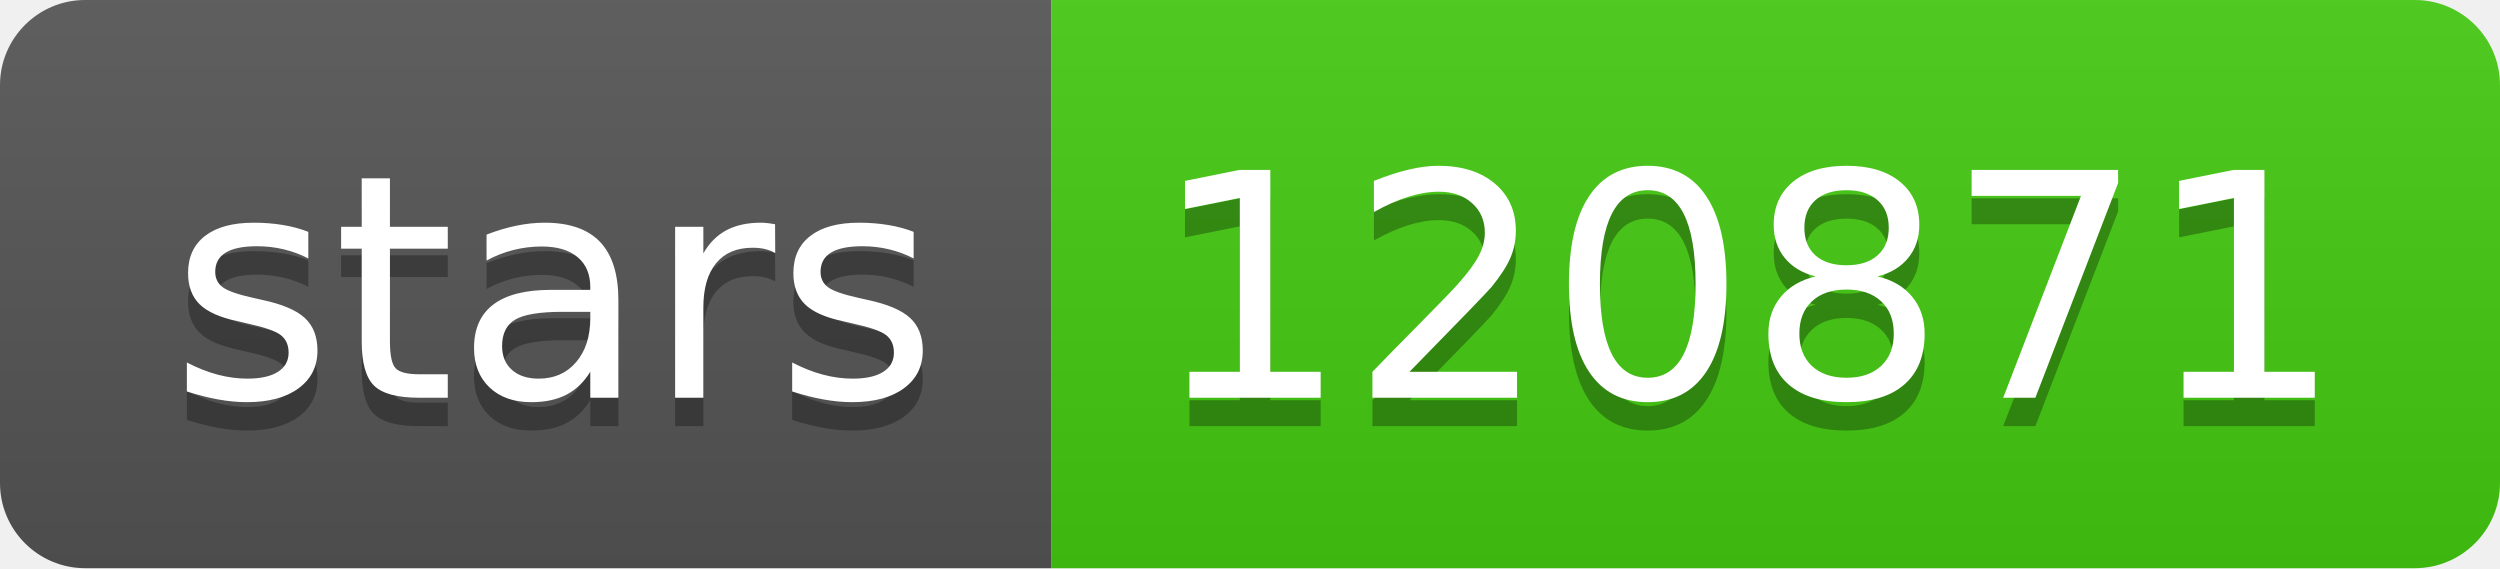
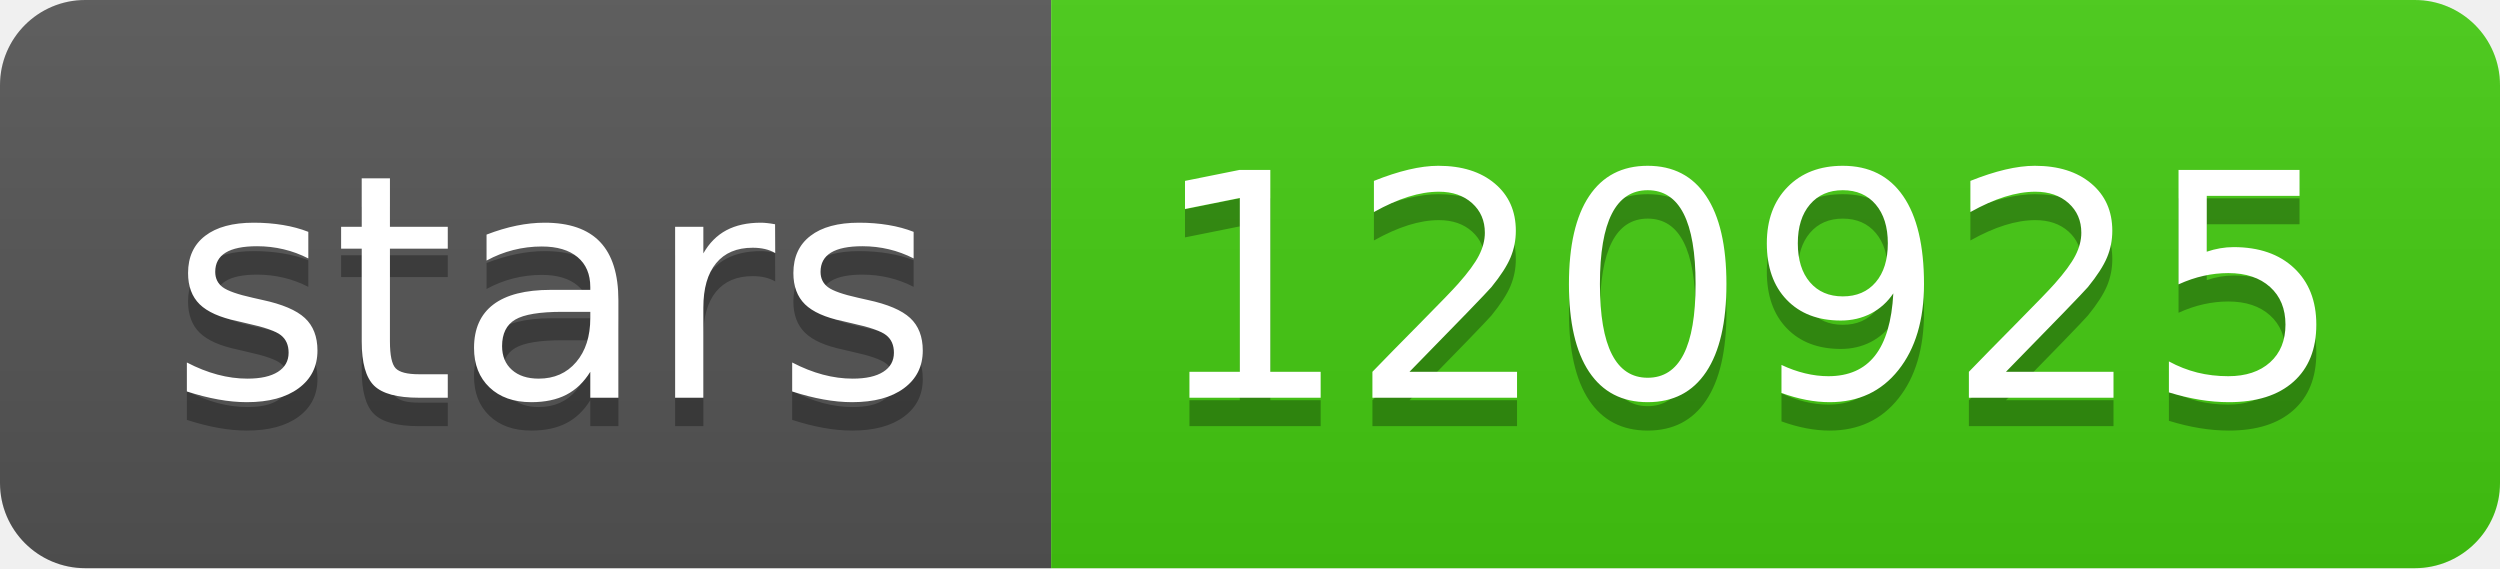
- <svg xmlns="http://www.w3.org/2000/svg" width="88" height="20" role="img" aria-label="stars: 120871">
+ <svg xmlns="http://www.w3.org/2000/svg" width="88" height="20" role="img" aria-label="stars: 120925">
  <linearGradient id="s" x2="0" y2="100%">
    <stop offset="0" stop-color="#bbb" stop-opacity=".1" />
    <stop offset="1" stop-opacity=".1" />
  </linearGradient>
  <clipPath id="r">
    <rect width="88" height="20" rx="3" fill="#fff" />
  </clipPath>
  <g clip-path="url(#r)">
    <rect width="37" height="20" fill="#555" />
    <rect x="37" width="51" height="20" fill="#4c1" />
    <rect width="88" height="20" fill="url(#s)" />
  </g>
  <g fill="#fff" text-anchor="middle" font-family="Verdana,Geneva,DejaVu Sans,sans-serif" text-rendering="geometricPrecision" font-size="110">
    <text aria-hidden="true" x="195" y="150" fill="#010101" fill-opacity=".3" transform="scale(.1)" textLength="270">stars</text>
    <text x="195" y="140" transform="scale(.1)" fill="#fff" textLength="270">stars</text>
-     <text aria-hidden="true" x="615" y="150" fill="#010101" fill-opacity=".3" transform="scale(.1)" textLength="410">120871</text>
-     <text x="615" y="140" transform="scale(.1)" fill="#fff" textLength="410">120871</text>
+     <text aria-hidden="true" x="615" y="150" fill="#010101" fill-opacity=".3" transform="scale(.1)" textLength="410">120925</text>
+     <text x="615" y="140" transform="scale(.1)" fill="#fff" textLength="410">120925</text>
  </g>
</svg>
